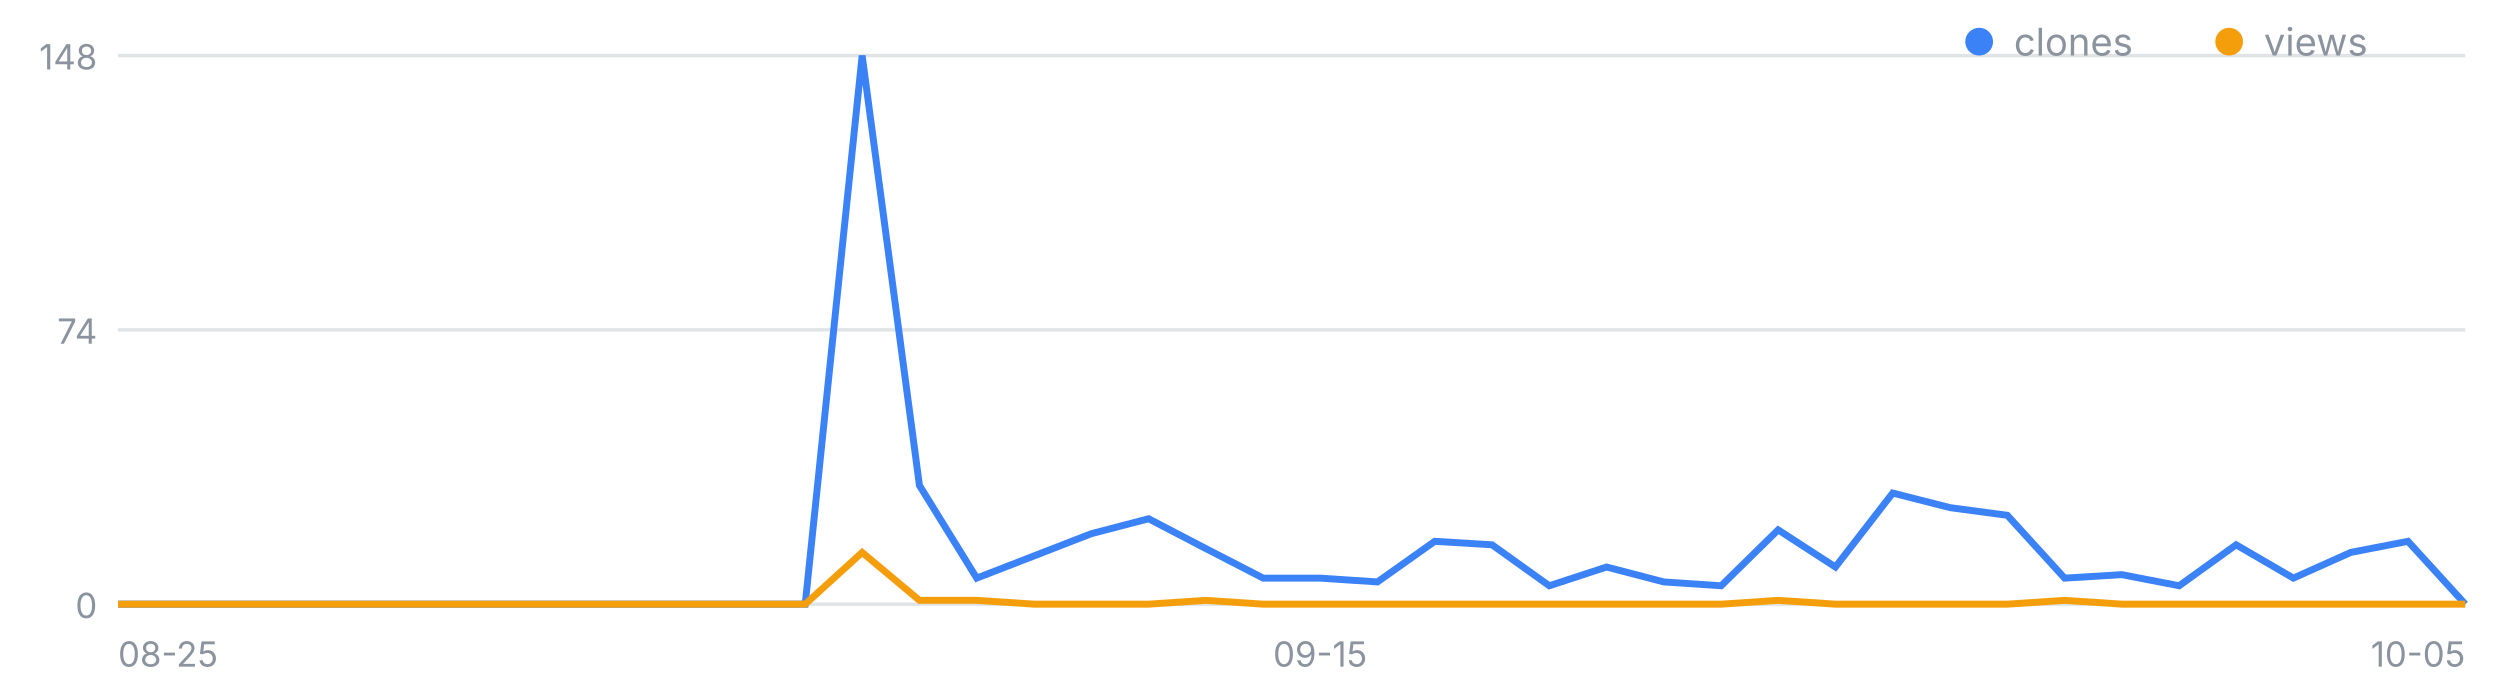
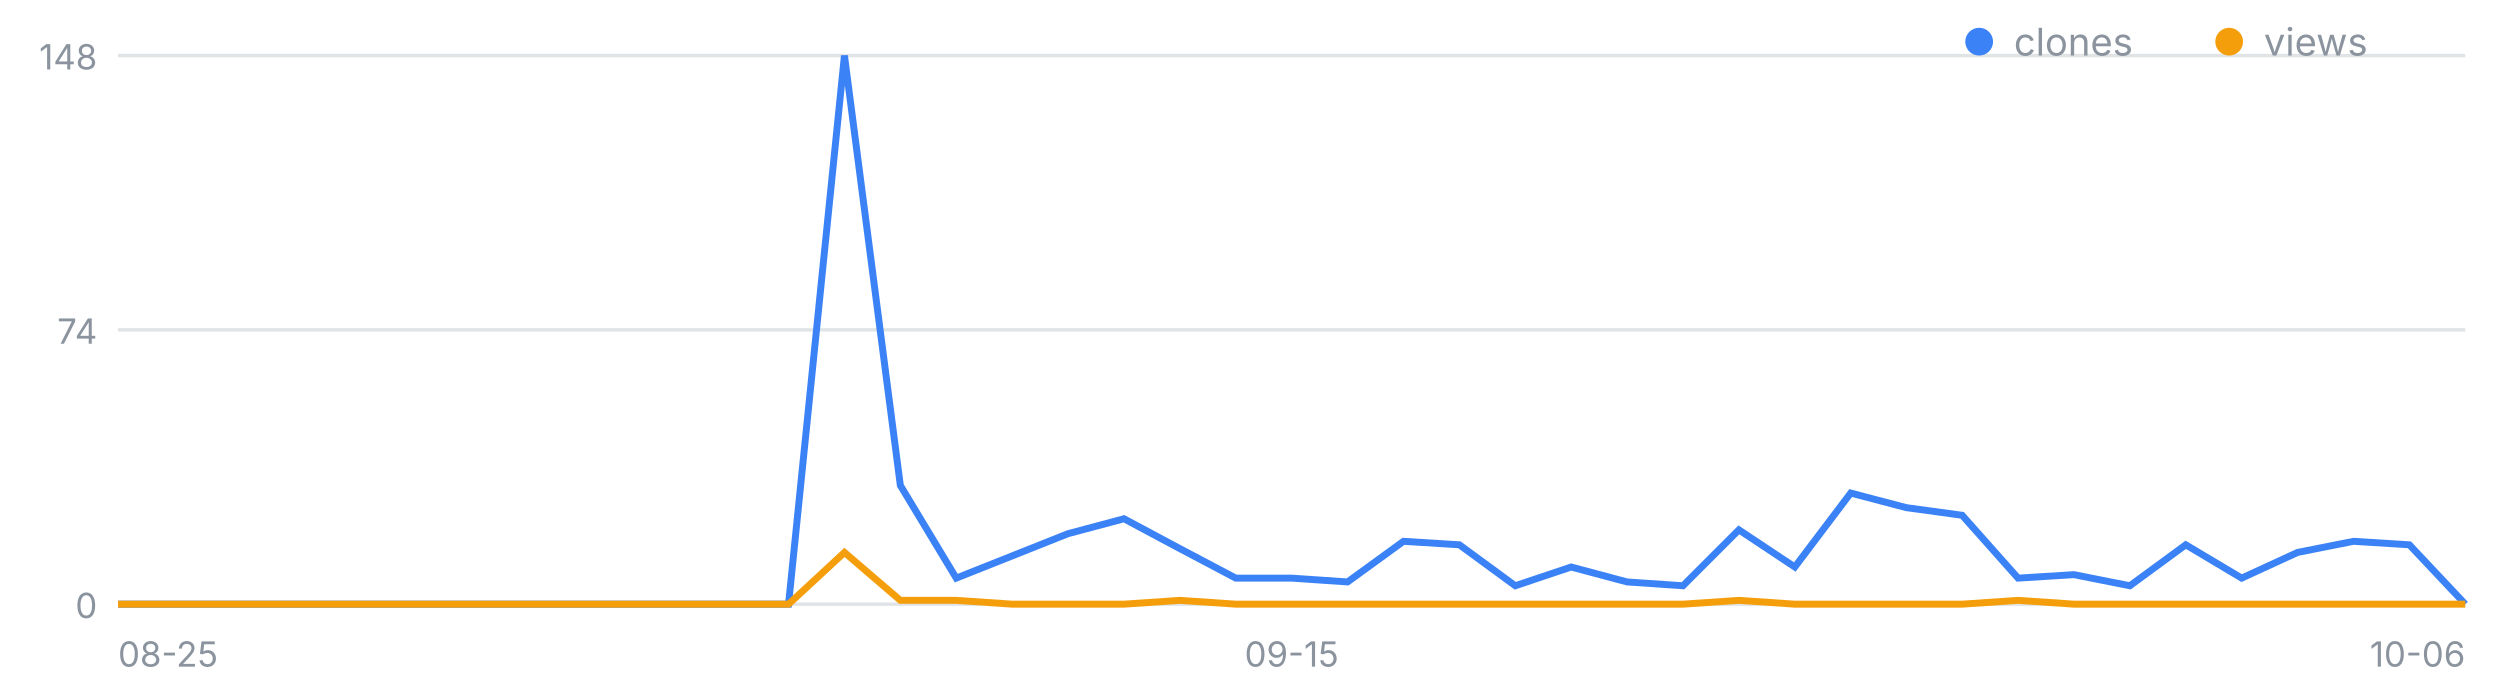
<svg xmlns="http://www.w3.org/2000/svg" width="720" height="200" viewBox="0 0 720 200" font-family="-apple-system,Segoe UI,sans-serif" role="img" aria-label="일별 클론·조회 추이">
  <line x1="34" y1="174.0" x2="710" y2="174.0" stroke="#8b949e" stroke-opacity=".25" />
  <text x="28" y="178.0" font-size="10" fill="#8b949e" text-anchor="end">0</text>
  <line x1="34" y1="95.0" x2="710" y2="95.0" stroke="#8b949e" stroke-opacity=".25" />
  <text x="28" y="99.0" font-size="10" fill="#8b949e" text-anchor="end">74</text>
  <line x1="34" y1="16.0" x2="710" y2="16.0" stroke="#8b949e" stroke-opacity=".25" />
  <text x="28" y="20.0" font-size="10" fill="#8b949e" text-anchor="end">148</text>
  <text x="34.0" y="192" font-size="10" fill="#8b949e" text-anchor="start">08-25</text>
-   <text x="380.2" y="192" font-size="10" fill="#8b949e" text-anchor="middle">09-15</text>
-   <text x="710.0" y="192" font-size="10" fill="#8b949e" text-anchor="end">10-05</text>
-   <polyline fill="none" stroke="#3b82f6" stroke-width="2" points="34.0,174.0 50.5,174.0 67.0,174.0 83.5,174.0 100.0,174.0 116.4,174.0 132.9,174.0 149.4,174.0 165.9,174.0 182.4,174.0 198.9,174.0 215.4,174.0 231.9,174.0 248.3,16.0 264.8,139.8 281.3,166.5 297.8,160.1 314.3,153.7 330.8,149.4 347.3,158.0 363.8,166.5 380.2,166.5 396.7,167.6 413.2,155.9 429.7,156.9 446.2,168.7 462.7,163.3 479.2,167.6 495.7,168.7 512.1,152.6 528.6,163.3 545.1,142.0 561.6,146.2 578.1,148.4 594.6,166.5 611.1,165.5 627.6,168.7 644.0,156.9 660.5,166.5 677.0,159.1 693.5,155.9 710.0,174.0" />
-   <polyline fill="none" stroke="#f59e0b" stroke-width="2" points="34.0,174.0 50.5,174.0 67.0,174.0 83.5,174.0 100.0,174.0 116.4,174.0 132.9,174.0 149.4,174.0 165.9,174.0 182.4,174.0 198.9,174.0 215.4,174.0 231.9,174.0 248.3,159.1 264.8,172.9 281.3,172.9 297.8,174.0 314.3,174.0 330.8,174.0 347.3,172.9 363.8,174.0 380.2,174.0 396.7,174.0 413.2,174.0 429.7,174.0 446.2,174.0 462.7,174.0 479.2,174.0 495.7,174.0 512.1,172.9 528.6,174.0 545.1,174.0 561.6,174.0 578.1,174.0 594.6,172.9 611.1,174.0 627.6,174.0 644.0,174.0 660.5,174.0 677.0,174.0 693.5,174.0 710.0,174.0" />
+   <text x="372.0" y="192" font-size="10" fill="#8b949e" text-anchor="middle">09-15</text>
+   <text x="710.0" y="192" font-size="10" fill="#8b949e" text-anchor="end">10-06</text>
+   <polyline fill="none" stroke="#3b82f6" stroke-width="2" points="34.0,174.0 50.1,174.0 66.2,174.0 82.3,174.0 98.4,174.0 114.5,174.0 130.6,174.0 146.7,174.0 162.8,174.0 178.9,174.0 195.0,174.0 211.0,174.0 227.1,174.0 243.2,16.0 259.3,139.8 275.4,166.5 291.5,160.1 307.6,153.7 323.7,149.4 339.8,158.0 355.9,166.5 372.0,166.5 388.1,167.6 404.2,155.9 420.3,156.9 436.4,168.7 452.5,163.3 468.6,167.6 484.7,168.7 500.8,152.6 516.9,163.3 533.0,142.0 549.0,146.2 565.1,148.4 581.2,166.5 597.3,165.5 613.4,168.7 629.5,156.9 645.6,166.5 661.7,159.1 677.8,155.9 693.9,156.9 710.0,174.0" />
+   <polyline fill="none" stroke="#f59e0b" stroke-width="2" points="34.0,174.0 50.1,174.0 66.2,174.0 82.3,174.0 98.4,174.0 114.5,174.0 130.6,174.0 146.7,174.0 162.8,174.0 178.9,174.0 195.0,174.0 211.0,174.0 227.1,174.0 243.2,159.1 259.3,172.9 275.4,172.9 291.5,174.0 307.6,174.0 323.7,174.0 339.8,172.9 355.9,174.0 372.0,174.0 388.1,174.0 404.2,174.0 420.3,174.0 436.4,174.0 452.5,174.0 468.6,174.0 484.7,174.0 500.8,172.9 516.9,174.0 533.0,174.0 549.0,174.0 565.1,174.0 581.2,172.9 597.3,174.0 613.4,174.0 629.5,174.0 645.6,174.0 661.7,174.0 677.8,174.0 693.9,174.0 710.0,174.0" />
  <circle cx="570" cy="12" r="4" fill="#3b82f6" />
  <text x="580" y="16" font-size="11" fill="#8b949e">clones</text>
  <circle cx="642" cy="12" r="4" fill="#f59e0b" />
  <text x="652" y="16" font-size="11" fill="#8b949e">views</text>
</svg>
